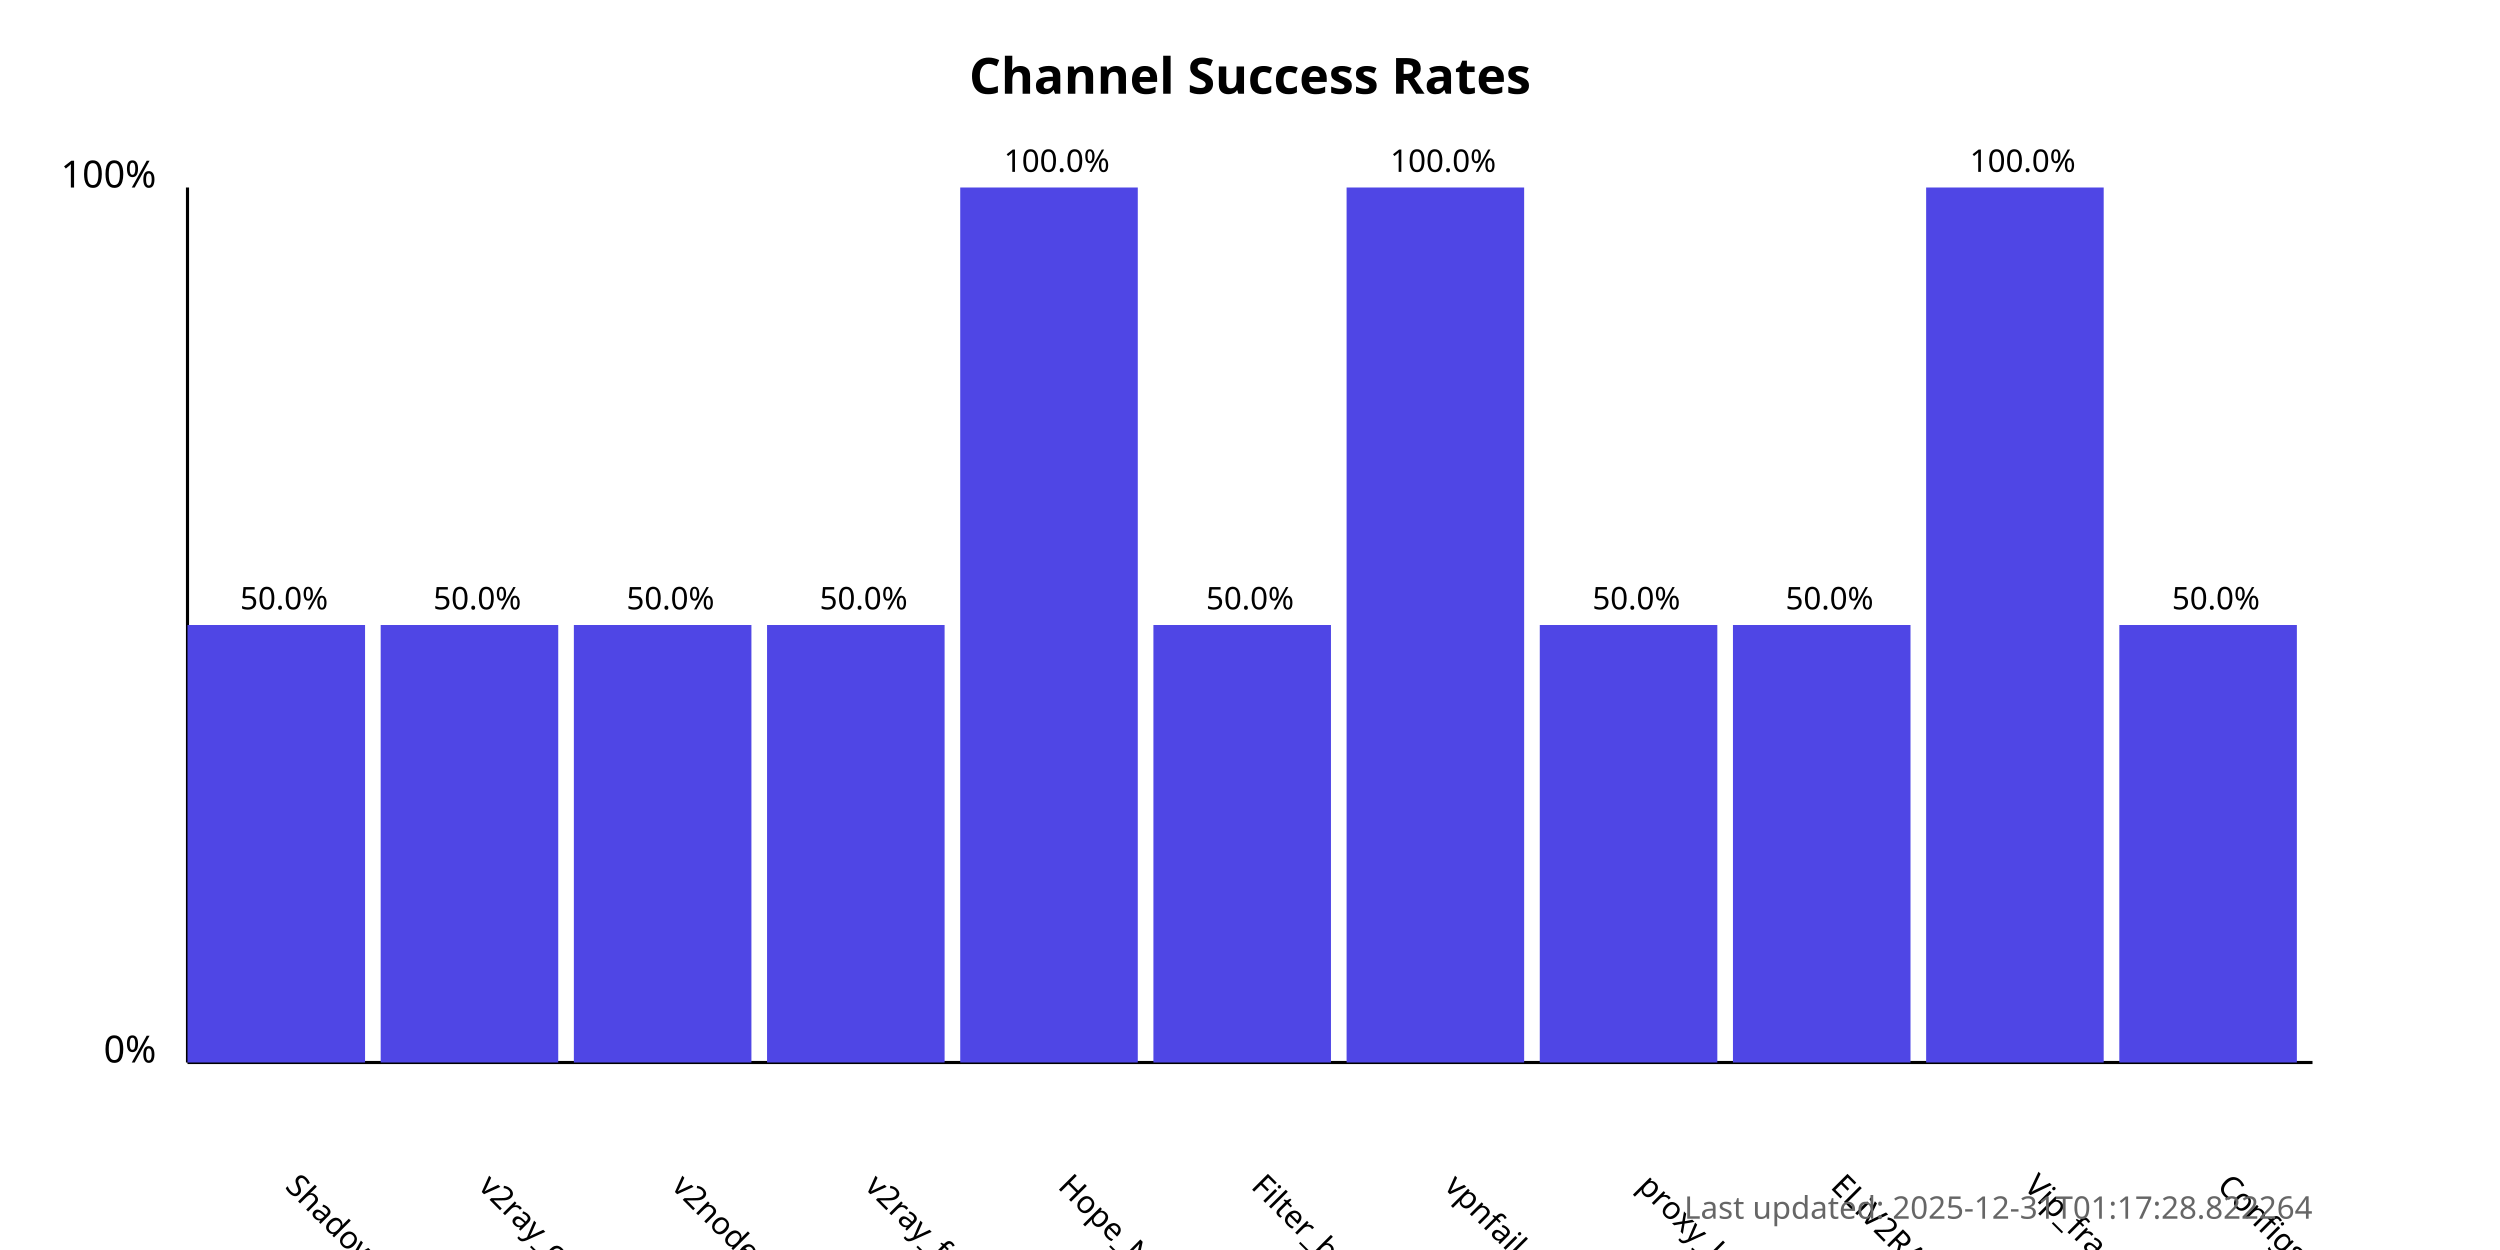
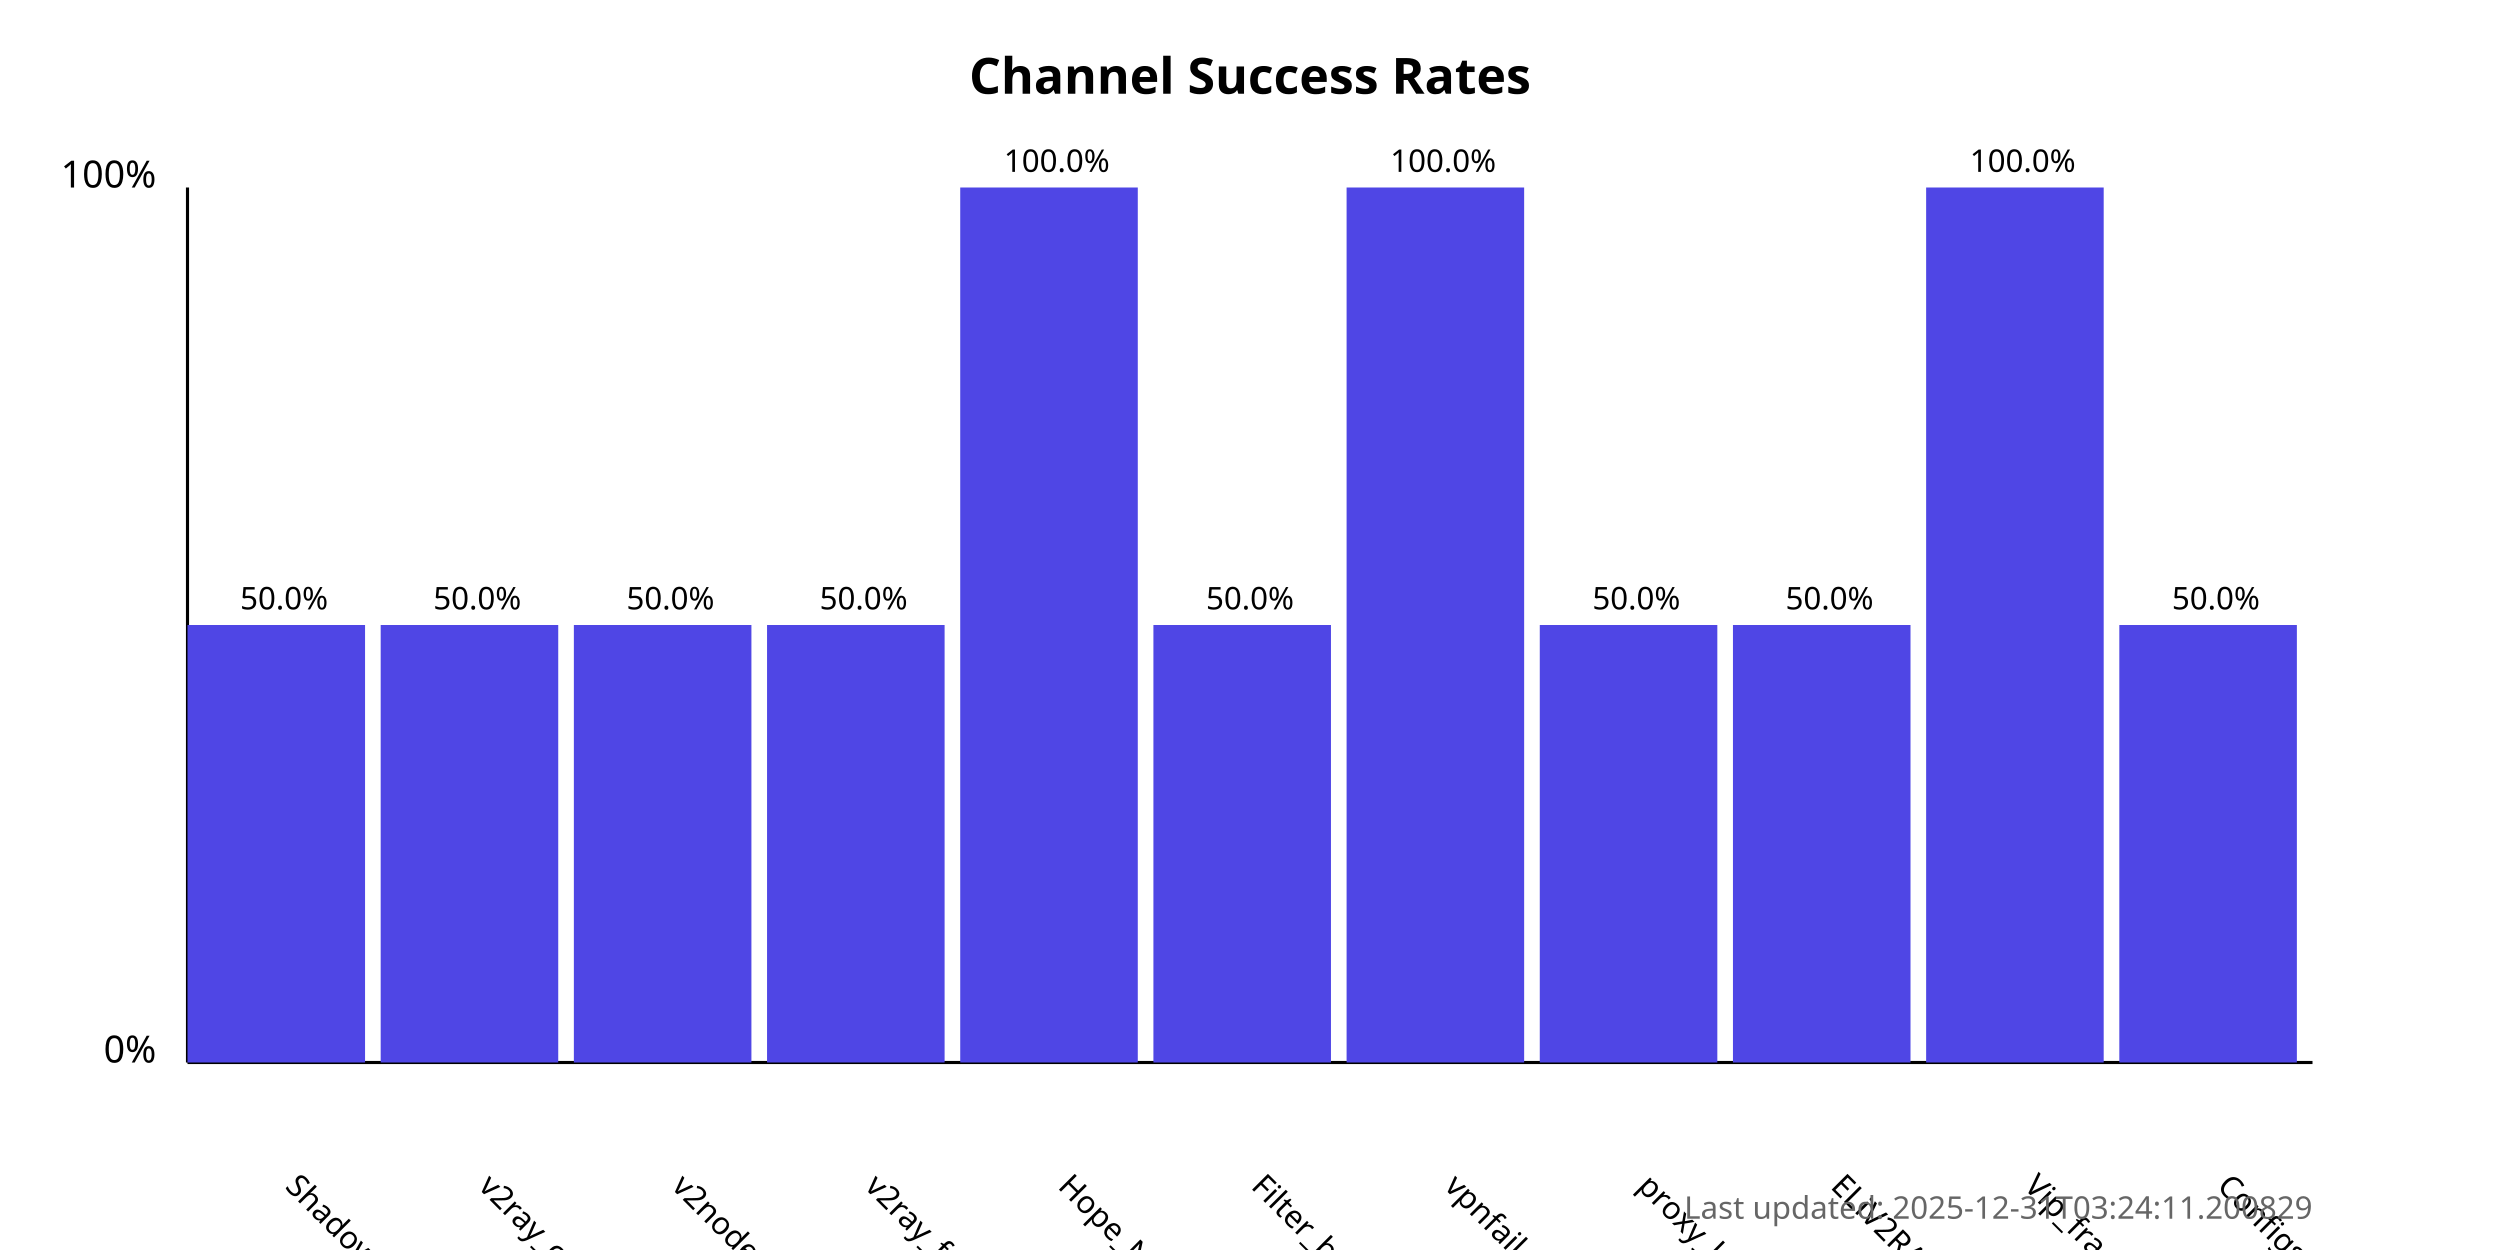
<svg xmlns="http://www.w3.org/2000/svg" width="800" height="400">
  <style>
            .chart-title { font: bold 16px sans-serif; }
            .axis-label { font: 12px sans-serif; }
            .tick-label { font: 10px sans-serif; }
            .bar { fill: #4f46e5; }
            .bar:hover { fill: #6366f1; }
            .timestamp { font: 10px sans-serif; fill: #666; }
        </style>
  <text x="400.0" y="30" text-anchor="middle" class="chart-title">
            Channel Success Rates
        </text>
  <line x1="60" y1="340" x2="60" y2="60" stroke="black" stroke-width="1" />
  <line x1="60" y1="340" x2="740" y2="340" stroke="black" stroke-width="1" />
  <text x="50" y="340" text-anchor="end" class="axis-label">0%</text>
  <text x="50" y="60" text-anchor="end" class="axis-label">100%</text>
  <g>
    <rect x="60" y="200.0" width="56.818" height="140.0" class="bar" />
    <text x="90.909" y="380" transform="rotate(45, 90.90909, 380)" text-anchor="start" class="tick-label">
                ShadowProxy66
            </text>
    <text x="90.909" y="195.0" text-anchor="middle" class="tick-label">
                50.0%
            </text>
  </g>
  <g>
    <rect x="121.818" y="200.0" width="56.818" height="140.0" class="bar" />
    <text x="152.727" y="380" transform="rotate(45, 152.7273, 380)" text-anchor="start" class="tick-label">
                v2ray_configs_pool
            </text>
    <text x="152.727" y="195.0" text-anchor="middle" class="tick-label">
                50.0%
            </text>
  </g>
  <g>
    <rect x="183.636" y="200.0" width="56.818" height="140.0" class="bar" />
    <text x="214.545" y="380" transform="rotate(45, 214.5455, 380)" text-anchor="start" class="tick-label">
                v2nodes
            </text>
    <text x="214.545" y="195.0" text-anchor="middle" class="tick-label">
                50.0%
            </text>
  </g>
  <g>
    <rect x="245.455" y="200.0" width="56.818" height="140.0" class="bar" />
    <text x="276.364" y="380" transform="rotate(45, 276.3636, 380)" text-anchor="start" class="tick-label">
                v2ray_free_conf
            </text>
    <text x="276.364" y="195.0" text-anchor="middle" class="tick-label">
                50.0%
            </text>
  </g>
  <g>
    <rect x="307.273" y="60.0" width="56.818" height="280.0" class="bar" />
    <text x="338.182" y="380" transform="rotate(45, 338.1818, 380)" text-anchor="start" class="tick-label">
                Hope_Net
            </text>
    <text x="338.182" y="55.0" text-anchor="middle" class="tick-label">
                100.0%
            </text>
  </g>
  <g>
    <rect x="369.091" y="200.0" width="56.818" height="140.0" class="bar" />
    <text x="400.0" y="380" transform="rotate(45, 400.0, 380)" text-anchor="start" class="tick-label">
                Filter_breaker
            </text>
    <text x="400.0" y="195.0" text-anchor="middle" class="tick-label">
                50.0%
            </text>
  </g>
  <g>
    <rect x="430.909" y="60.0" width="56.818" height="280.0" class="bar" />
    <text x="461.818" y="380" transform="rotate(45, 461.8182, 380)" text-anchor="start" class="tick-label">
                vpnfail_vless
            </text>
    <text x="461.818" y="55.0" text-anchor="middle" class="tick-label">
                100.0%
            </text>
  </g>
  <g>
    <rect x="492.727" y="200.0" width="56.818" height="140.0" class="bar" />
    <text x="523.636" y="380" transform="rotate(45, 523.6364, 380)" text-anchor="start" class="tick-label">
                proxy_kafee
            </text>
    <text x="523.636" y="195.0" text-anchor="middle" class="tick-label">
                50.0%
            </text>
  </g>
  <g>
    <rect x="554.545" y="200.0" width="56.818" height="140.0" class="bar" />
    <text x="585.455" y="380" transform="rotate(45, 585.4545, 380)" text-anchor="start" class="tick-label">
                ELiV2RAY
            </text>
    <text x="585.455" y="195.0" text-anchor="middle" class="tick-label">
                50.0%
            </text>
  </g>
  <g>
    <rect x="616.364" y="60.0" width="56.818" height="280.0" class="bar" />
    <text x="647.273" y="380" transform="rotate(45, 647.2727, 380)" text-anchor="start" class="tick-label">
                Vip_fragment_v2ray
            </text>
    <text x="647.273" y="55.0" text-anchor="middle" class="tick-label">
                100.0%
            </text>
  </g>
  <g>
    <rect x="678.182" y="200.0" width="56.818" height="140.0" class="bar" />
    <text x="709.091" y="380" transform="rotate(45, 709.0909, 380)" text-anchor="start" class="tick-label">
                ConfigsHubPlus
            </text>
    <text x="709.091" y="195.0" text-anchor="middle" class="tick-label">
                50.0%
            </text>
  </g>
  <text x="740" y="390" text-anchor="end" class="timestamp">
-             Last updated: 2025-12-31T01:17:28.822264
+             Last updated: 2025-12-31T03:24:11.200829
        </text>
</svg>
